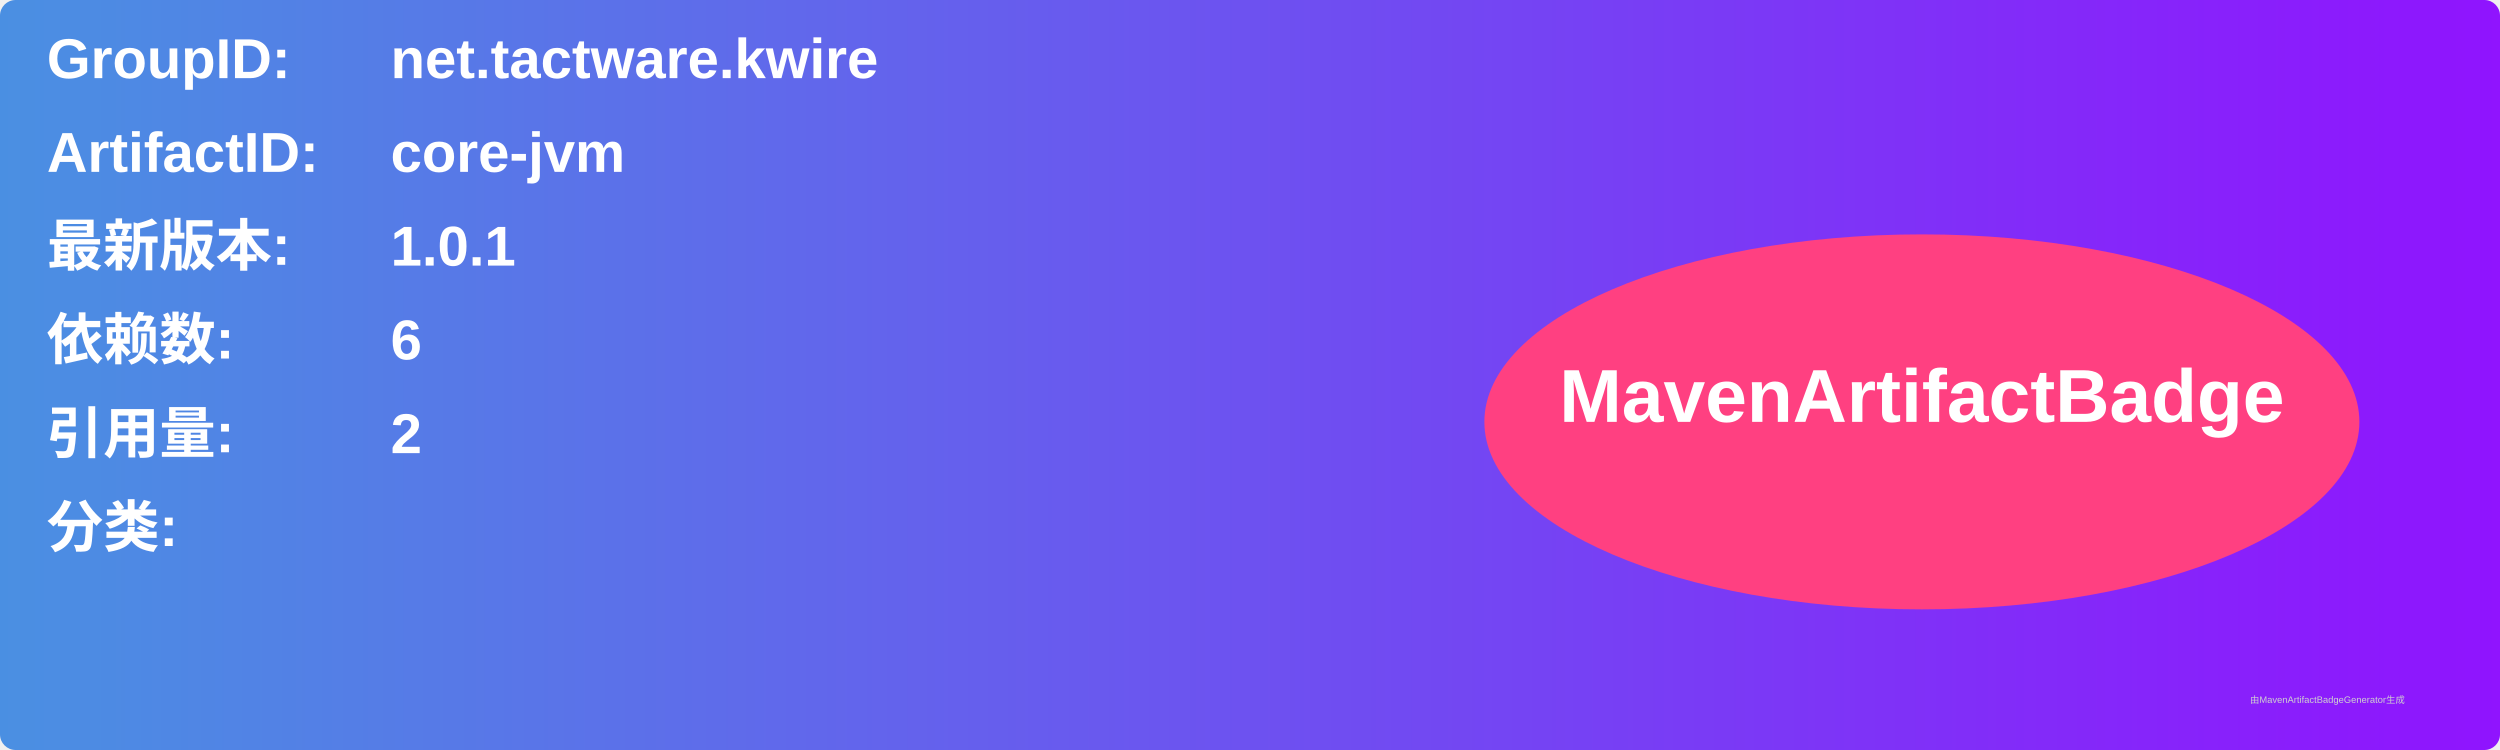
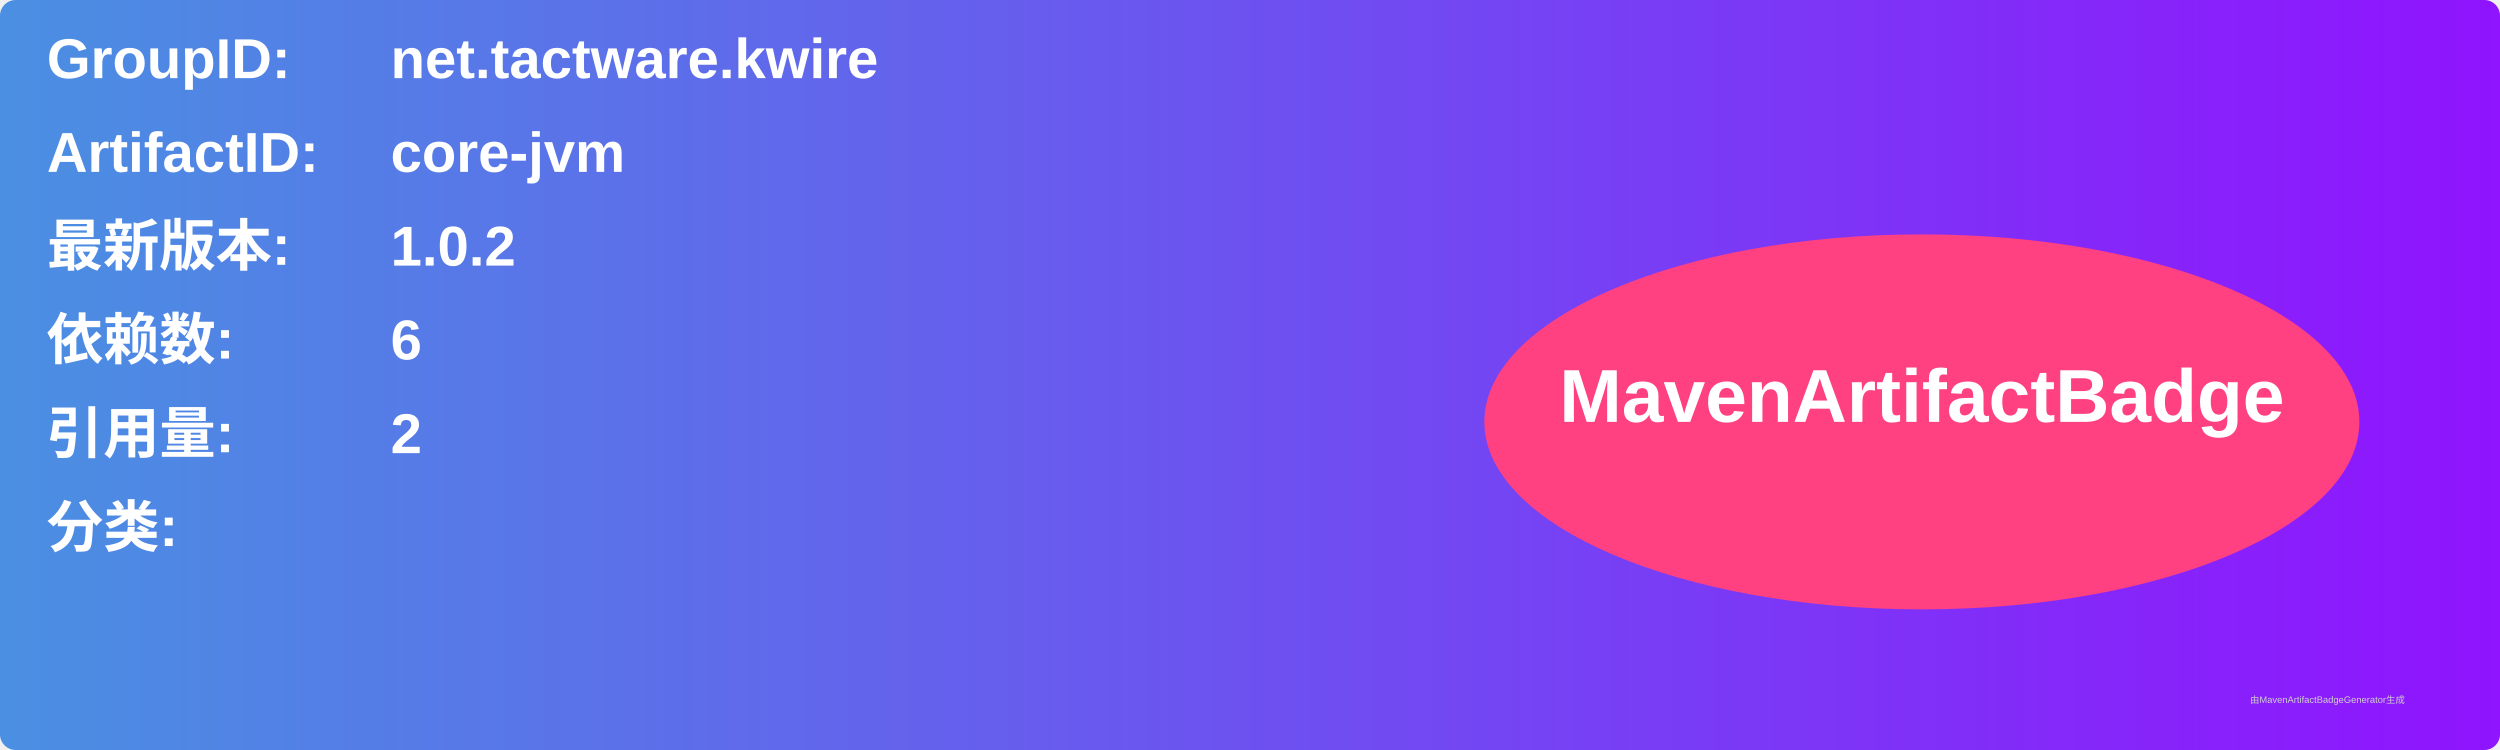
<svg xmlns="http://www.w3.org/2000/svg" width="800" height="240" viewBox="0 0 800 240">
  <linearGradient id="grad" x1="0%" y1="0%" x2="100%" y2="0%">
    <stop offset="0%" stop-color="#4a90e2" />
    <stop offset="100%" stop-color="#9013fe" />
  </linearGradient>
  <rect width="100%" height="100%" rx="5" ry="5" fill="url(#grad)" />
  <g transform="translate(15, 15)">
    <text x="0" y="10" font-family="Arial" font-size="18" fill="white" font-weight="bold" width="260">GroupID:</text>
    <text x="110" y="10" font-family="Arial" font-size="18" fill="white" font-weight="bold" width="460">net.tactware.kwire</text>
    <text x="0" y="40" font-family="Arial" font-size="18" fill="white" font-weight="bold" width="260">ArtifactID:</text>
    <text x="110" y="40" font-family="Arial" font-size="18" fill="white" font-weight="bold" width="460">core-jvm</text>
    <text x="0" y="70" font-family="Arial" font-size="18" fill="white" font-weight="bold">最新版本:</text>
    <text x="110" y="70" font-family="Arial" font-size="18" fill="white" font-weight="bold">
-       <tspan font-weight="bold">1.0.1</tspan>
+       <tspan font-weight="bold">1.0.2</tspan>
    </text>
    <text x="0" y="100" font-family="Arial" font-size="18" fill="white" font-weight="bold">依赖数: </text>
    <text x="110" y="100" font-family="Arial" font-size="18" fill="white">
      <tspan font-weight="bold">6</tspan>
    </text>
    <text x="0" y="130" font-family="Arial" font-size="18" fill="white" font-weight="bold">引用量: </text>
    <text x="110" y="130" font-family="Arial" font-size="18" fill="white">
      <tspan font-weight="bold">2</tspan>
    </text>
    <text x="0" y="160" font-family="Arial" font-size="18" fill="white" font-weight="bold">分类:</text>
    <text x="10" y="190" font-family="Arial" font-size="10" fill="white">
      <tspan font-weight="bold" />
    </text>
    <ellipse cx="600" cy="120" rx="140" ry="60" fill="#ff4081" />
    <text x="600" y="120" text-anchor="middle" font-family="Arial" font-size="24" fill="white" font-weight="bold">MavenArtifactBadge</text>
  </g>
  <text x="720" y="225" font-family="Arial" font-size="3" fill="#d0d0d0">由MavenArtifactBadgeGenerator生成</text>
</svg>
